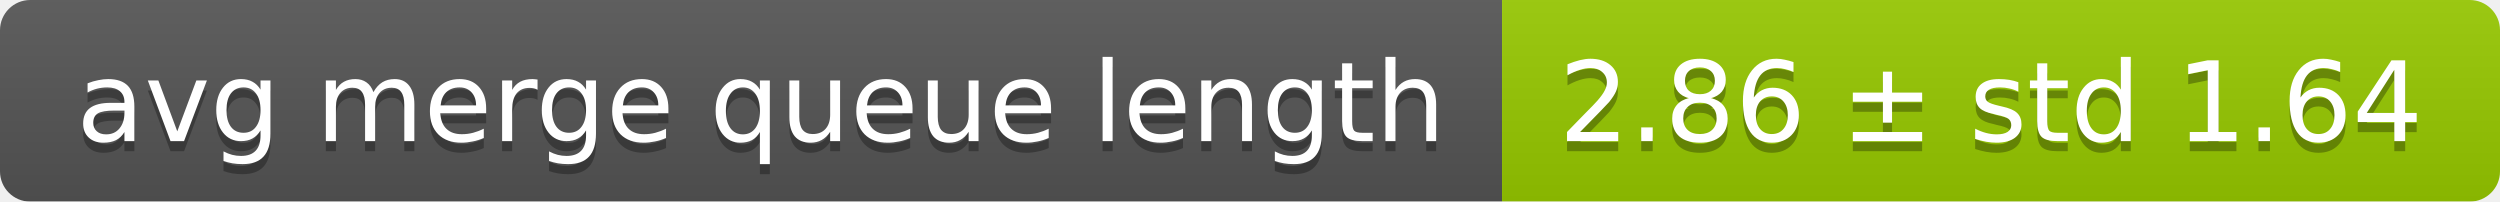
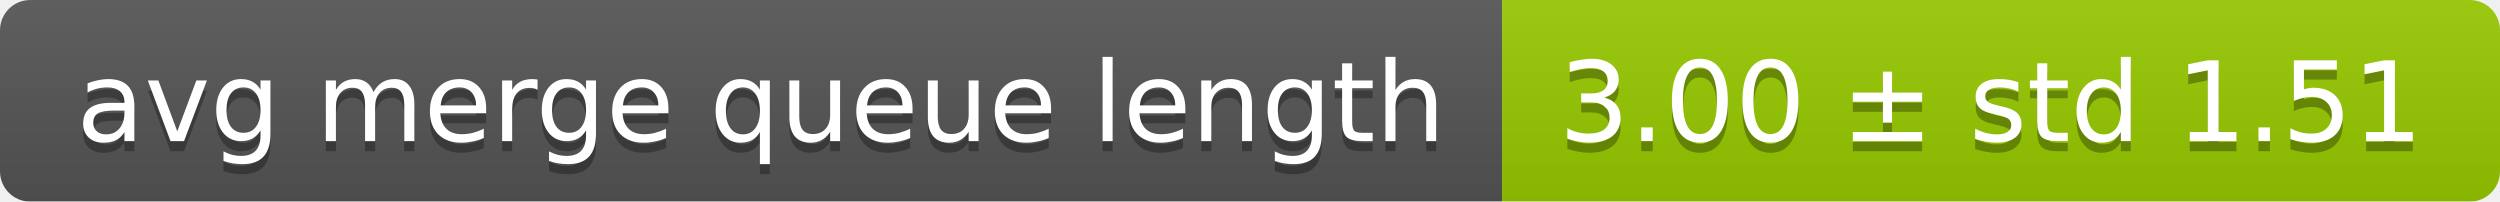
<svg xmlns="http://www.w3.org/2000/svg" width="248" height="20">
  <linearGradient id="smooth" x2="0" y2="100%">
    <stop offset="0" stop-color="#bbb" stop-opacity=".1" />
    <stop offset="1" stop-opacity=".1" />
  </linearGradient>
  <mask id="round">
    <rect width="248" height="20" rx="3" fill="#fff" />
  </mask>
  <g mask="url(#round)">
    <rect width="149" height="20" fill="#555" />
    <rect x="149" width="99" height="20" fill="#97ca00" />
    <rect width="248" height="20" fill="url(#smooth)" />
  </g>
  <g fill="#fff" text-anchor="middle" font-family="DejaVu Sans,Verdana,Geneva,sans-serif" font-size="11">
    <text x="75.5" y="15" fill="#010101" fill-opacity=".3">avg merge queue length</text>
    <text x="75.5" y="14">avg merge queue length</text>
-     <text x="197.5" y="15" fill="#010101" fill-opacity=".3">2.86 ± std 1.64</text>
-     <text x="197.5" y="14">2.86 ± std 1.64</text>
+     <text x="197.5" y="15" fill="#010101" fill-opacity=".3">3.00 ± std 1.51</text>
+     <text x="197.5" y="14">3.00 ± std 1.51</text>
  </g>
</svg>
